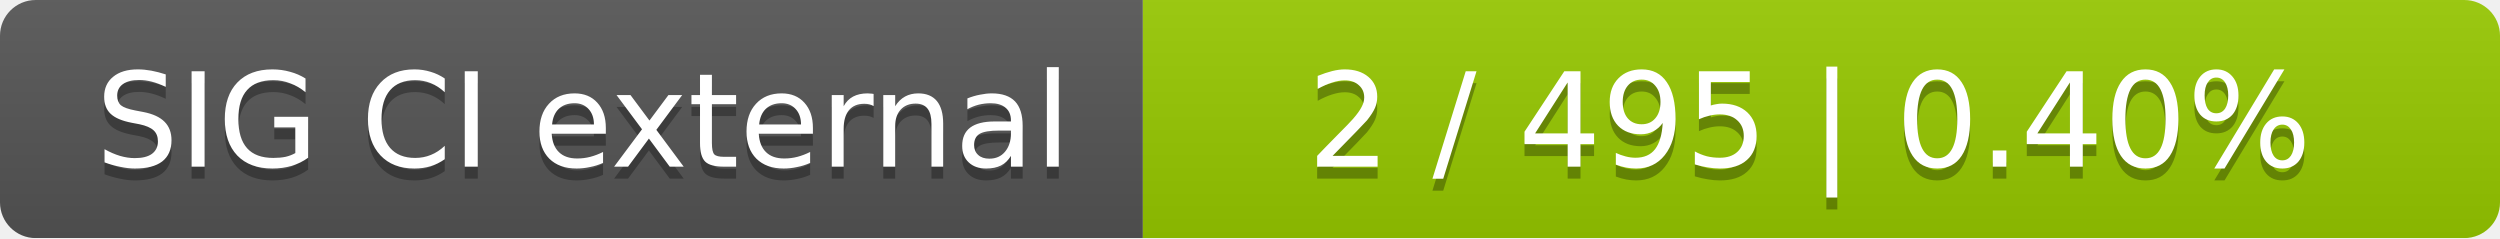
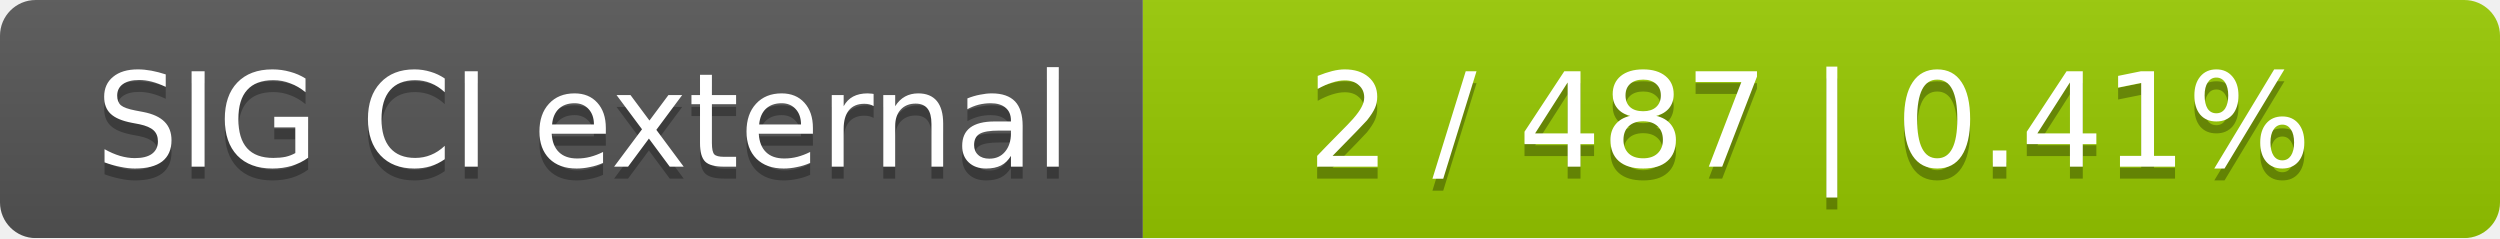
<svg xmlns="http://www.w3.org/2000/svg" width="210" height="20">
  <linearGradient id="smooth" x2="0" y2="100%">
    <stop offset="0" stop-color="#bbb" stop-opacity=".1" />
    <stop offset="1" stop-opacity=".1" />
  </linearGradient>
  <mask id="round">
    <rect width="210" height="20" rx="3" fill="#fff" />
  </mask>
  <g mask="url(#round)">
    <rect width="96" height="20" fill="#555" />
    <rect x="96" width="114" height="20" fill="#97ca00" />
    <rect width="210" height="20" fill="url(#smooth)" />
  </g>
  <g fill="#fff" text-anchor="middle" font-family="DejaVu Sans,Verdana,Geneva,sans-serif" font-size="11">
    <text x="49" y="15" fill="#010101" fill-opacity=".3">SIG CI external</text>
    <text x="49" y="14">SIG CI external</text>
-     <text x="152" y="15" fill="#010101" fill-opacity=".3">2 / 495    |    0.40%</text>
-     <text x="152" y="14">2 / 495    |    0.40%</text>
+     <text x="152" y="15" fill="#010101" fill-opacity=".3">2 / 487    |    0.41%</text>
+     <text x="152" y="14">2 / 487    |    0.41%</text>
  </g>
</svg>
